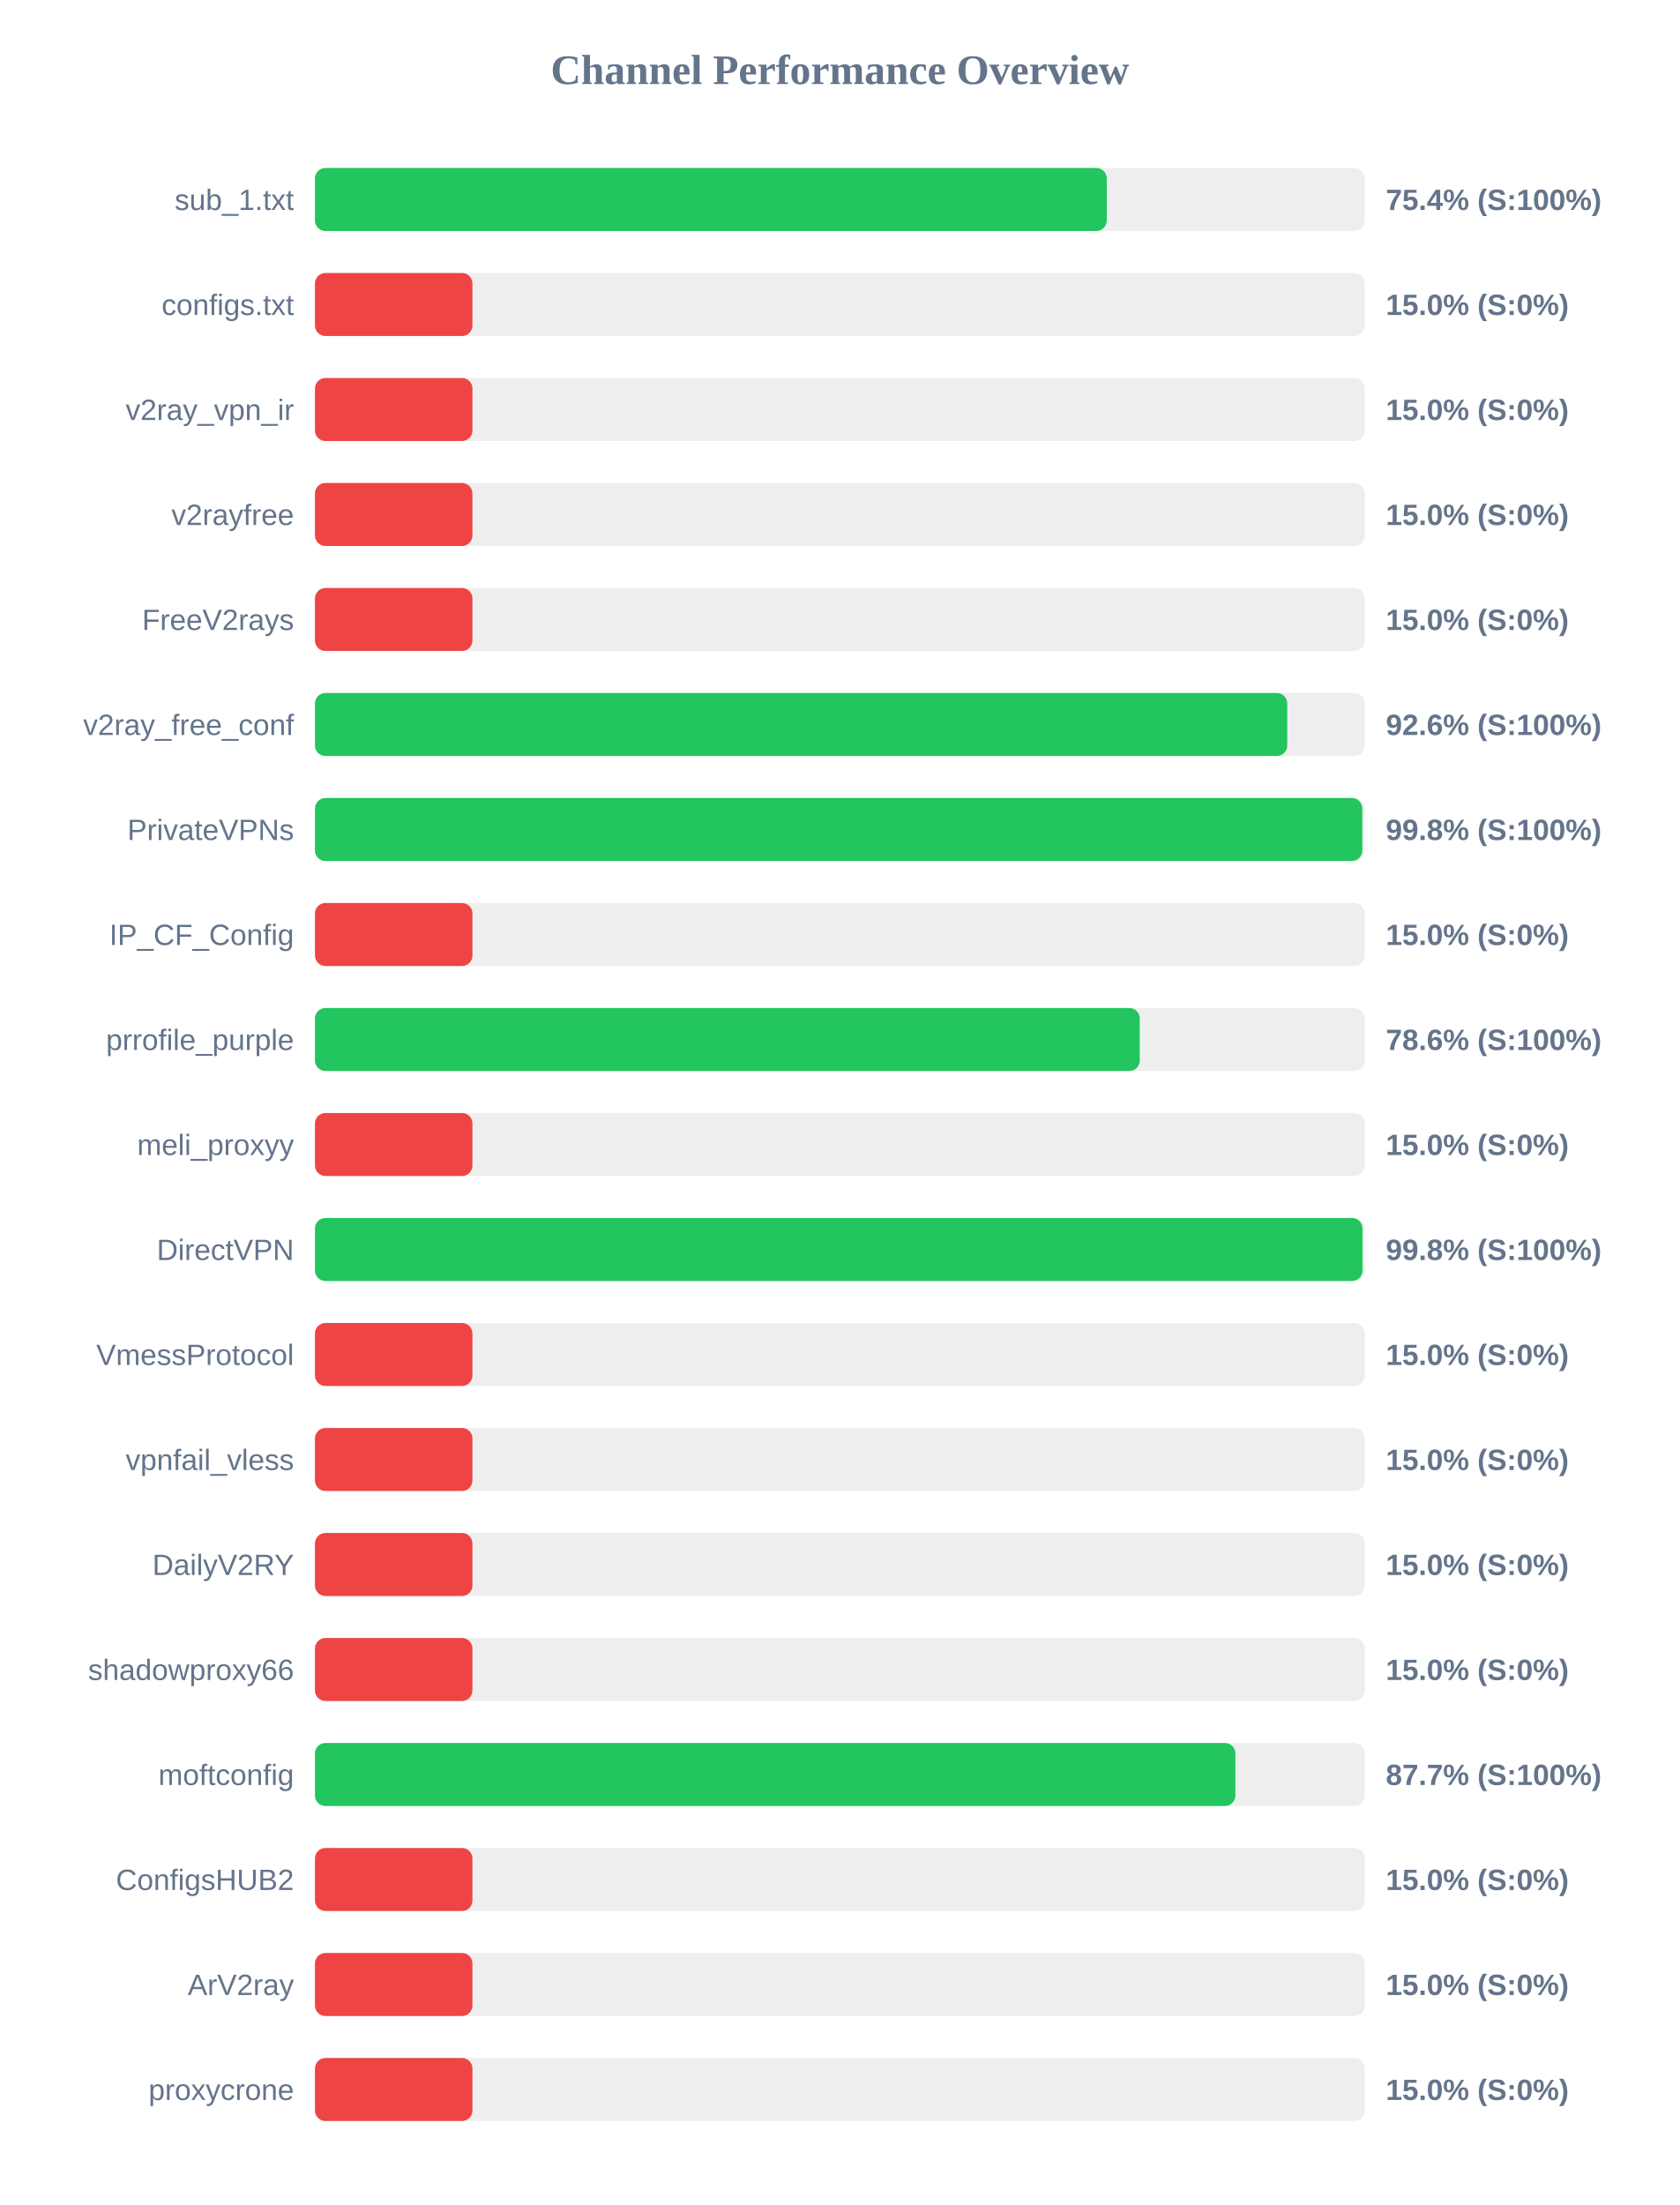
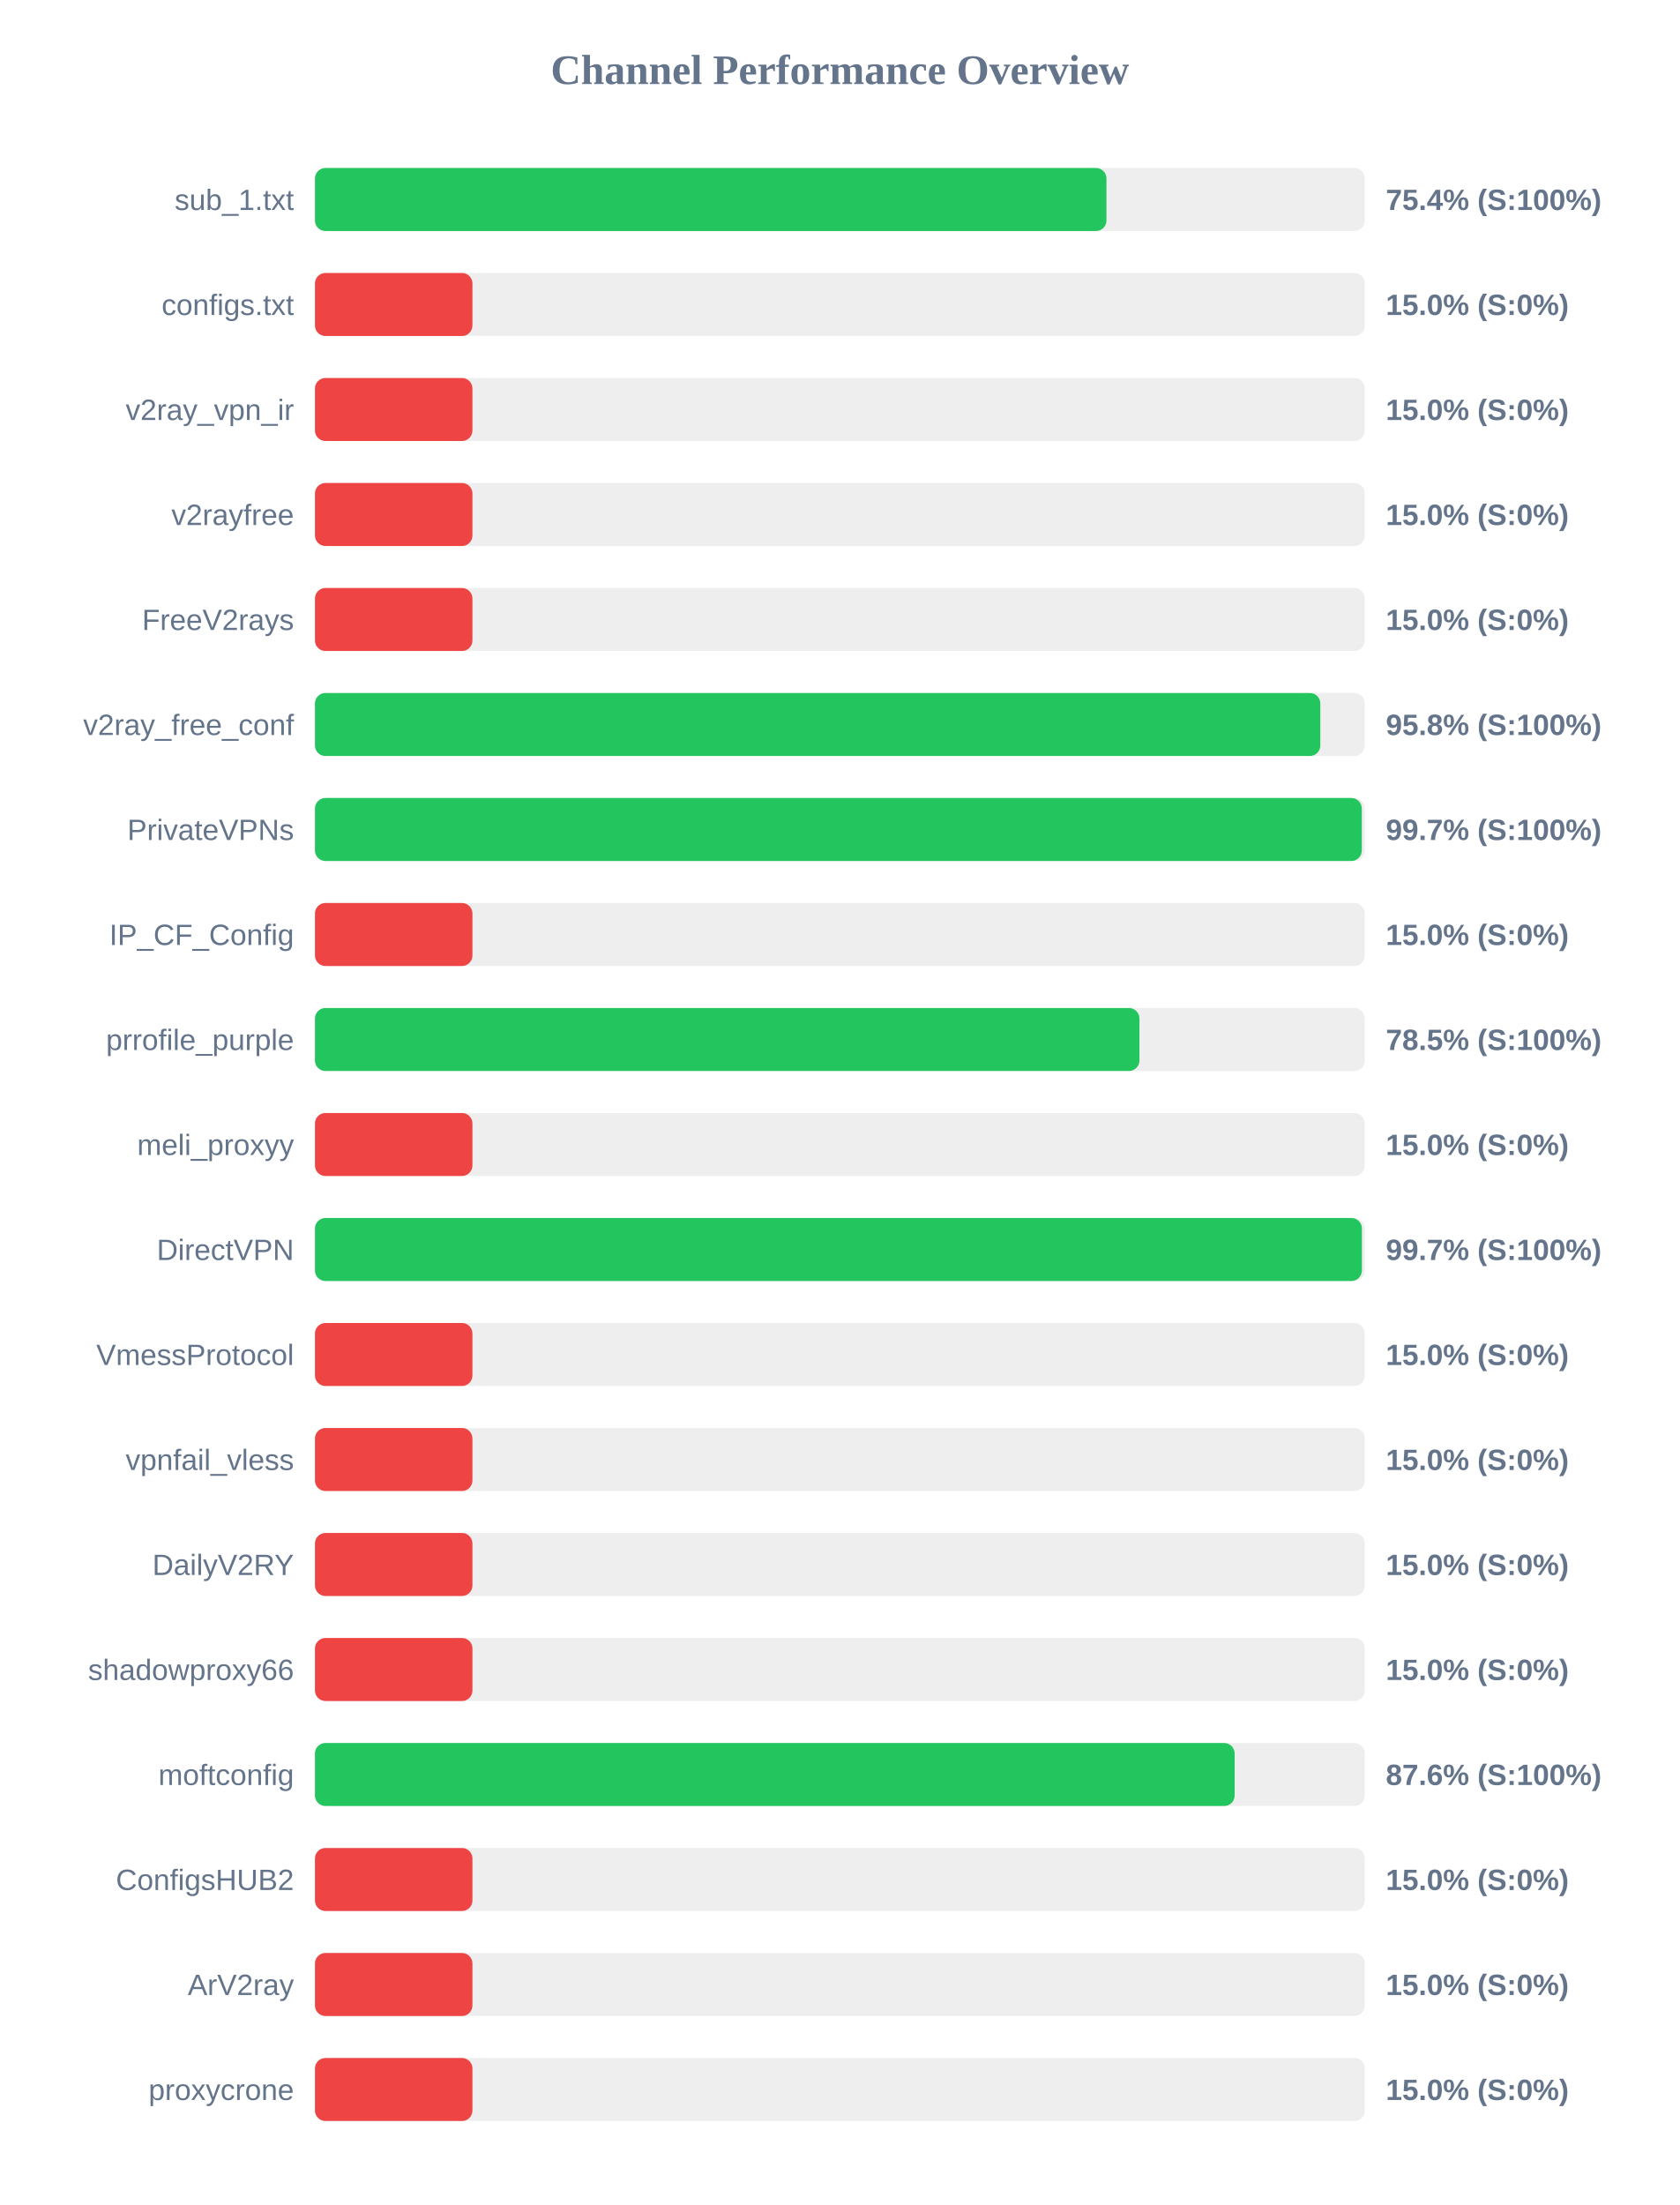
<svg xmlns="http://www.w3.org/2000/svg" width="800" height="1050" version="1.1">
  <style>
        .row { font: 14px Arial; fill: #64748b; }
        .score { font: bold 14px Arial; fill: #64748b; }
    </style>
  <text x="400" y="40" text-anchor="middle" font-size="20px" font-weight="bold" fill="#64748b">Channel Performance Overview</text>
  <rect x="150" y="80" width="500" height="30" fill="#eee" rx="5" />
-   <rect x="150" y="80" width="377.1" height="30" fill="#22c55e" rx="5" />
+   <rect x="150" y="80" width="376.95" height="30" fill="#22c55e" rx="5" />
  <text x="140" y="100" text-anchor="end" class="row">sub_1.txt</text>
  <text x="660" y="100" text-anchor="start" class="score">75.4% (S:100%)</text>
  <rect x="150" y="130" width="500" height="30" fill="#eee" rx="5" />
  <rect x="150" y="130" width="75.0" height="30" fill="#ef4444" rx="5" />
  <text x="140" y="150" text-anchor="end" class="row">configs.txt</text>
  <text x="660" y="150" text-anchor="start" class="score">15.0% (S:0%)</text>
  <rect x="150" y="180" width="500" height="30" fill="#eee" rx="5" />
  <rect x="150" y="180" width="75.0" height="30" fill="#ef4444" rx="5" />
  <text x="140" y="200" text-anchor="end" class="row">v2ray_vpn_ir</text>
  <text x="660" y="200" text-anchor="start" class="score">15.0% (S:0%)</text>
  <rect x="150" y="230" width="500" height="30" fill="#eee" rx="5" />
  <rect x="150" y="230" width="75.0" height="30" fill="#ef4444" rx="5" />
  <text x="140" y="250" text-anchor="end" class="row">v2rayfree</text>
  <text x="660" y="250" text-anchor="start" class="score">15.0% (S:0%)</text>
  <rect x="150" y="280" width="500" height="30" fill="#eee" rx="5" />
  <rect x="150" y="280" width="75.0" height="30" fill="#ef4444" rx="5" />
  <text x="140" y="300" text-anchor="end" class="row">FreeV2rays</text>
  <text x="660" y="300" text-anchor="start" class="score">15.0% (S:0%)</text>
  <rect x="150" y="330" width="500" height="30" fill="#eee" rx="5" />
-   <rect x="150" y="330" width="463.05" height="30" fill="#22c55e" rx="5" />
+   <rect x="150" y="330" width="478.8" height="30" fill="#22c55e" rx="5" />
  <text x="140" y="350" text-anchor="end" class="row">v2ray_free_conf</text>
-   <text x="660" y="350" text-anchor="start" class="score">92.6% (S:100%)</text>
+   <text x="660" y="350" text-anchor="start" class="score">95.8% (S:100%)</text>
  <rect x="150" y="380" width="500" height="30" fill="#eee" rx="5" />
-   <rect x="150" y="380" width="498.8" height="30" fill="#22c55e" rx="5" />
+   <rect x="150" y="380" width="498.55" height="30" fill="#22c55e" rx="5" />
  <text x="140" y="400" text-anchor="end" class="row">PrivateVPNs</text>
-   <text x="660" y="400" text-anchor="start" class="score">99.8% (S:100%)</text>
+   <text x="660" y="400" text-anchor="start" class="score">99.7% (S:100%)</text>
  <rect x="150" y="430" width="500" height="30" fill="#eee" rx="5" />
  <rect x="150" y="430" width="75.0" height="30" fill="#ef4444" rx="5" />
  <text x="140" y="450" text-anchor="end" class="row">IP_CF_Config</text>
  <text x="660" y="450" text-anchor="start" class="score">15.0% (S:0%)</text>
  <rect x="150" y="480" width="500" height="30" fill="#eee" rx="5" />
-   <rect x="150" y="480" width="392.8" height="30" fill="#22c55e" rx="5" />
+   <rect x="150" y="480" width="392.65" height="30" fill="#22c55e" rx="5" />
  <text x="140" y="500" text-anchor="end" class="row">prrofile_purple</text>
-   <text x="660" y="500" text-anchor="start" class="score">78.6% (S:100%)</text>
+   <text x="660" y="500" text-anchor="start" class="score">78.5% (S:100%)</text>
  <rect x="150" y="530" width="500" height="30" fill="#eee" rx="5" />
  <rect x="150" y="530" width="75.0" height="30" fill="#ef4444" rx="5" />
  <text x="140" y="550" text-anchor="end" class="row">meli_proxyy</text>
  <text x="660" y="550" text-anchor="start" class="score">15.0% (S:0%)</text>
  <rect x="150" y="580" width="500" height="30" fill="#eee" rx="5" />
-   <rect x="150" y="580" width="498.9" height="30" fill="#22c55e" rx="5" />
+   <rect x="150" y="580" width="498.6" height="30" fill="#22c55e" rx="5" />
  <text x="140" y="600" text-anchor="end" class="row">DirectVPN</text>
-   <text x="660" y="600" text-anchor="start" class="score">99.8% (S:100%)</text>
+   <text x="660" y="600" text-anchor="start" class="score">99.7% (S:100%)</text>
  <rect x="150" y="630" width="500" height="30" fill="#eee" rx="5" />
  <rect x="150" y="630" width="75.0" height="30" fill="#ef4444" rx="5" />
  <text x="140" y="650" text-anchor="end" class="row">VmessProtocol</text>
  <text x="660" y="650" text-anchor="start" class="score">15.0% (S:0%)</text>
  <rect x="150" y="680" width="500" height="30" fill="#eee" rx="5" />
  <rect x="150" y="680" width="75.0" height="30" fill="#ef4444" rx="5" />
  <text x="140" y="700" text-anchor="end" class="row">vpnfail_vless</text>
  <text x="660" y="700" text-anchor="start" class="score">15.0% (S:0%)</text>
  <rect x="150" y="730" width="500" height="30" fill="#eee" rx="5" />
  <rect x="150" y="730" width="75.0" height="30" fill="#ef4444" rx="5" />
  <text x="140" y="750" text-anchor="end" class="row">DailyV2RY</text>
  <text x="660" y="750" text-anchor="start" class="score">15.0% (S:0%)</text>
  <rect x="150" y="780" width="500" height="30" fill="#eee" rx="5" />
  <rect x="150" y="780" width="75.0" height="30" fill="#ef4444" rx="5" />
  <text x="140" y="800" text-anchor="end" class="row">shadowproxy66</text>
  <text x="660" y="800" text-anchor="start" class="score">15.0% (S:0%)</text>
  <rect x="150" y="830" width="500" height="30" fill="#eee" rx="5" />
-   <rect x="150" y="830" width="438.35" height="30" fill="#22c55e" rx="5" />
+   <rect x="150" y="830" width="438.0" height="30" fill="#22c55e" rx="5" />
  <text x="140" y="850" text-anchor="end" class="row">moftconfig</text>
-   <text x="660" y="850" text-anchor="start" class="score">87.7% (S:100%)</text>
+   <text x="660" y="850" text-anchor="start" class="score">87.6% (S:100%)</text>
  <rect x="150" y="880" width="500" height="30" fill="#eee" rx="5" />
  <rect x="150" y="880" width="75.0" height="30" fill="#ef4444" rx="5" />
  <text x="140" y="900" text-anchor="end" class="row">ConfigsHUB2</text>
  <text x="660" y="900" text-anchor="start" class="score">15.0% (S:0%)</text>
  <rect x="150" y="930" width="500" height="30" fill="#eee" rx="5" />
  <rect x="150" y="930" width="75.0" height="30" fill="#ef4444" rx="5" />
  <text x="140" y="950" text-anchor="end" class="row">ArV2ray</text>
  <text x="660" y="950" text-anchor="start" class="score">15.0% (S:0%)</text>
  <rect x="150" y="980" width="500" height="30" fill="#eee" rx="5" />
  <rect x="150" y="980" width="75.0" height="30" fill="#ef4444" rx="5" />
  <text x="140" y="1000" text-anchor="end" class="row">proxycrone</text>
  <text x="660" y="1000" text-anchor="start" class="score">15.0% (S:0%)</text>
</svg>
